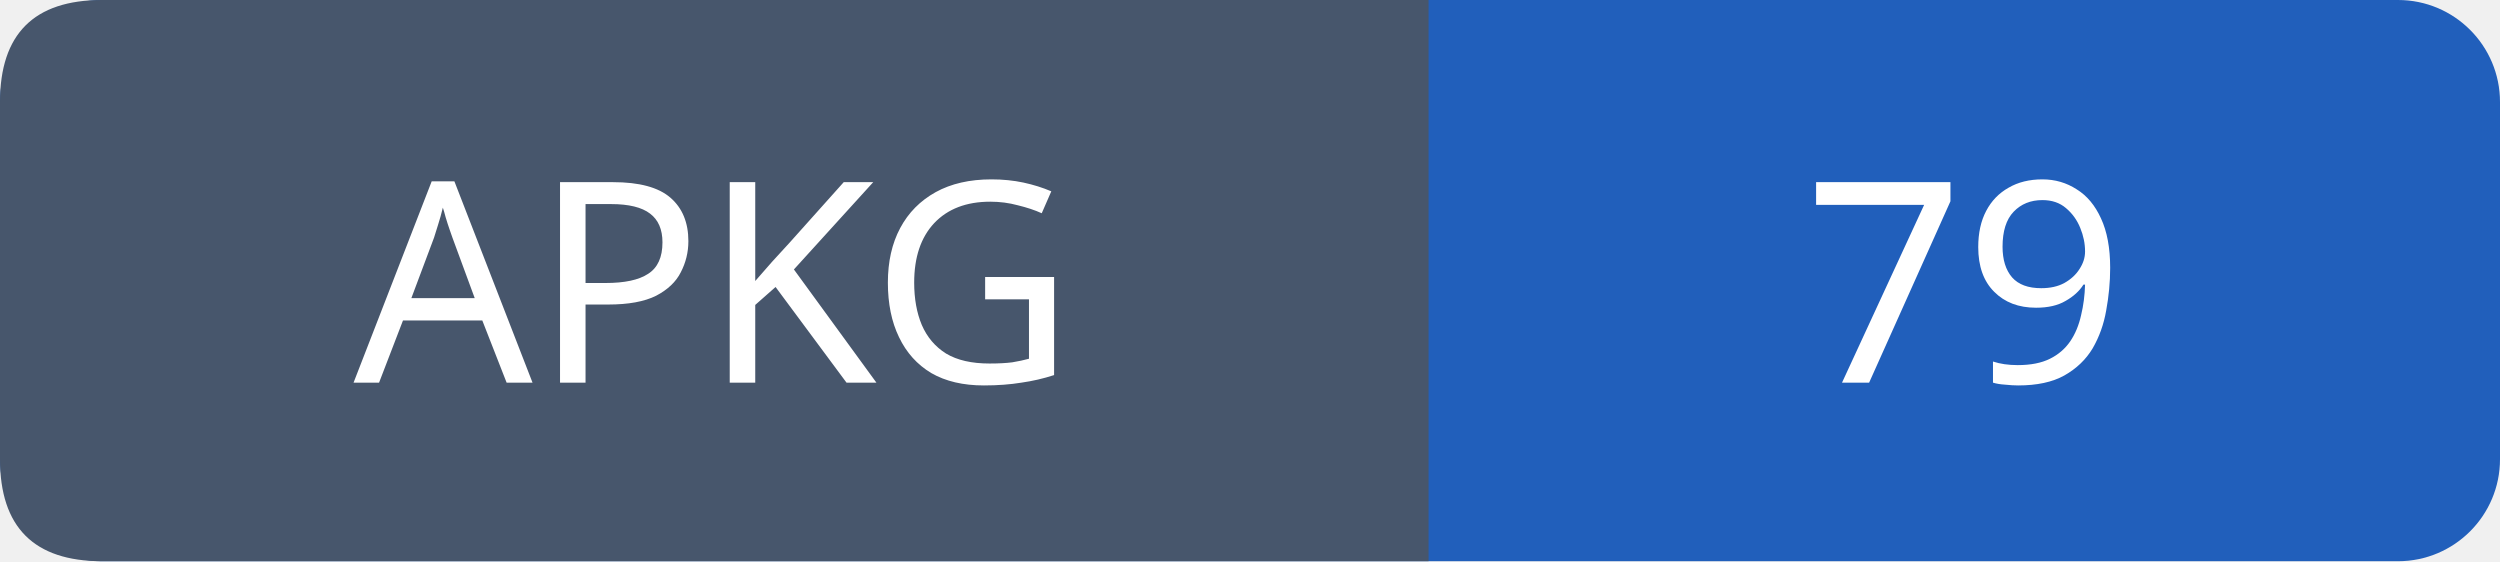
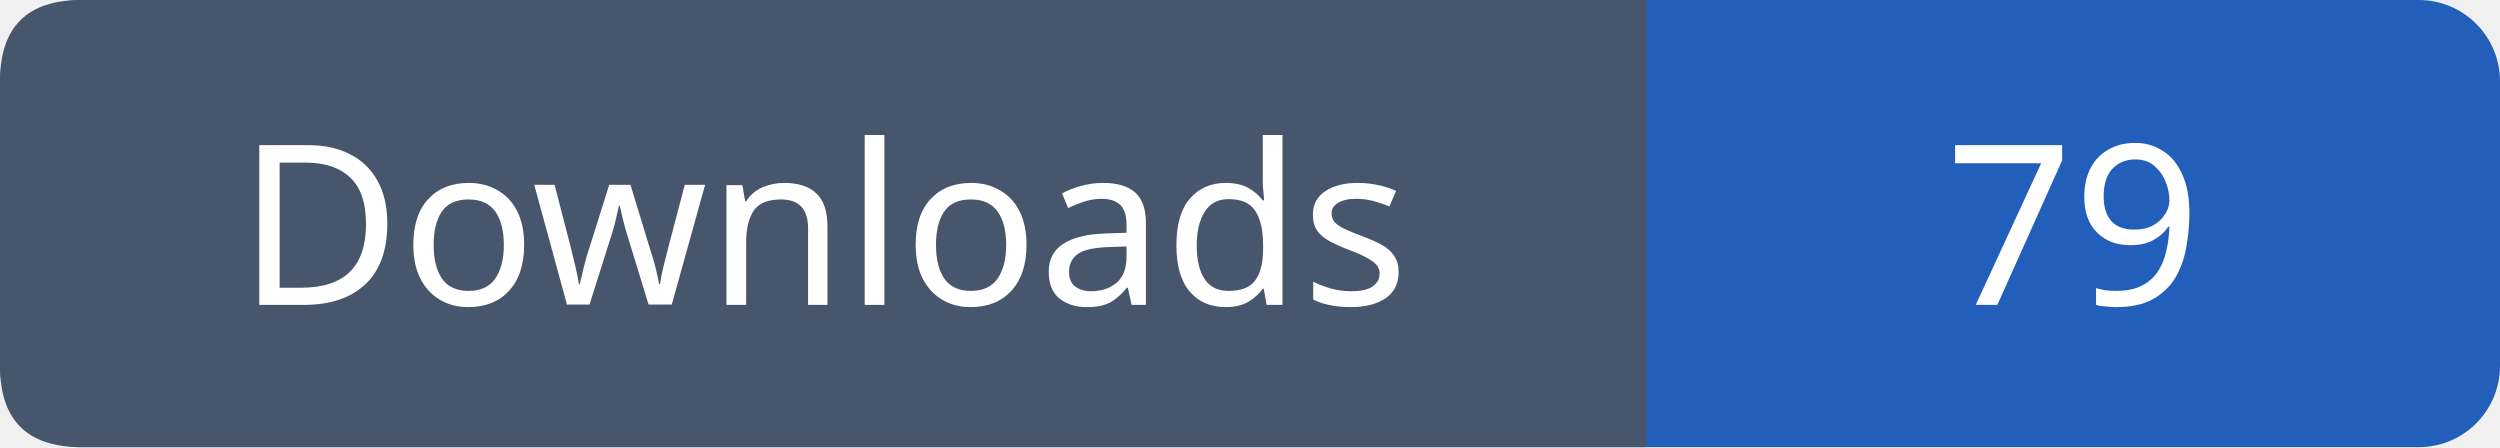
- <svg xmlns="http://www.w3.org/2000/svg" width="98" height="22" role="img" aria-label="APKG: 79">
-   <rect width="98" height="22" rx="4" fill="#215fbb" />
-   <path fill="#47566c" d="M4 0h52v22H4q-4 0-4-4V4q0-4 4-4" />
+ <svg xmlns="http://www.w3.org/2000/svg" width="123" height="22" role="img" aria-label="Downloads: 79">
+   <rect width="123" height="22" rx="4" fill="#215fbb" />
+   <path fill="#47566c" d="M4 0h77v22H4q-4 0-4-4V4q0-4 4-4" />
  <g font-family="Verdana,sans-serif" font-size="11" fill="white" text-anchor="middle">
-     <text x="28.0" y="15">APKG</text>
-     <text x="77.0" y="15">79</text>
+     <text x="40.5" y="15">Downloads</text>
+     <text x="102.0" y="15">79</text>
  </g>
</svg>
